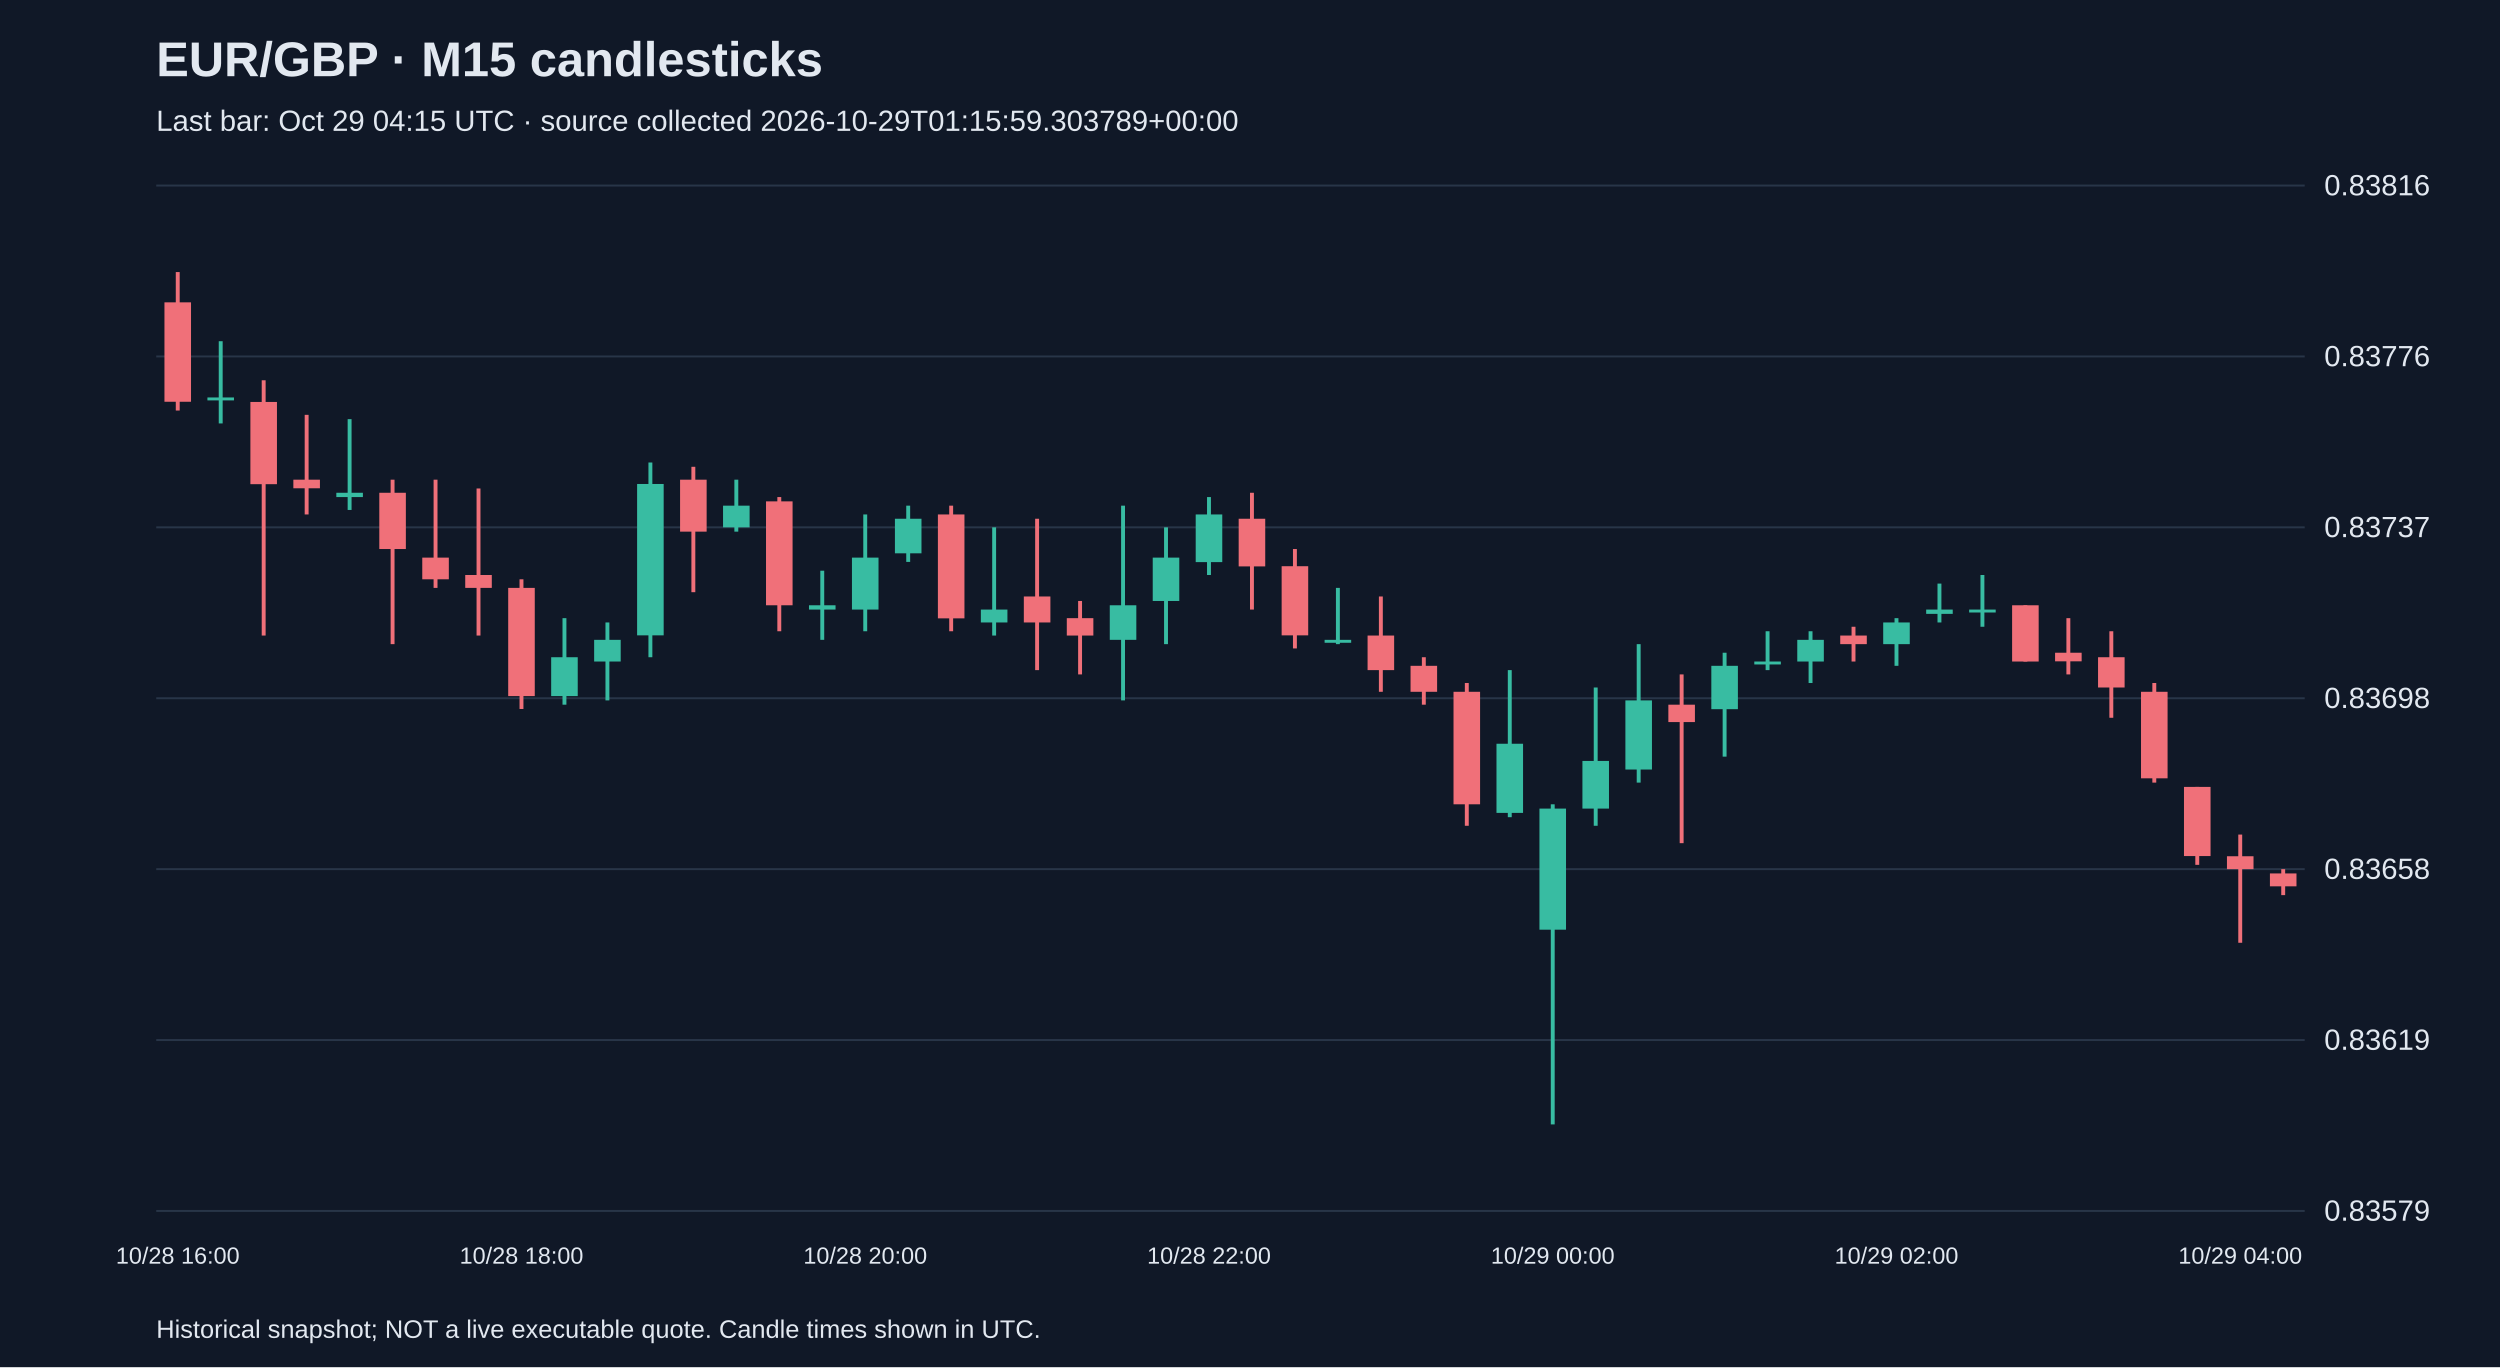
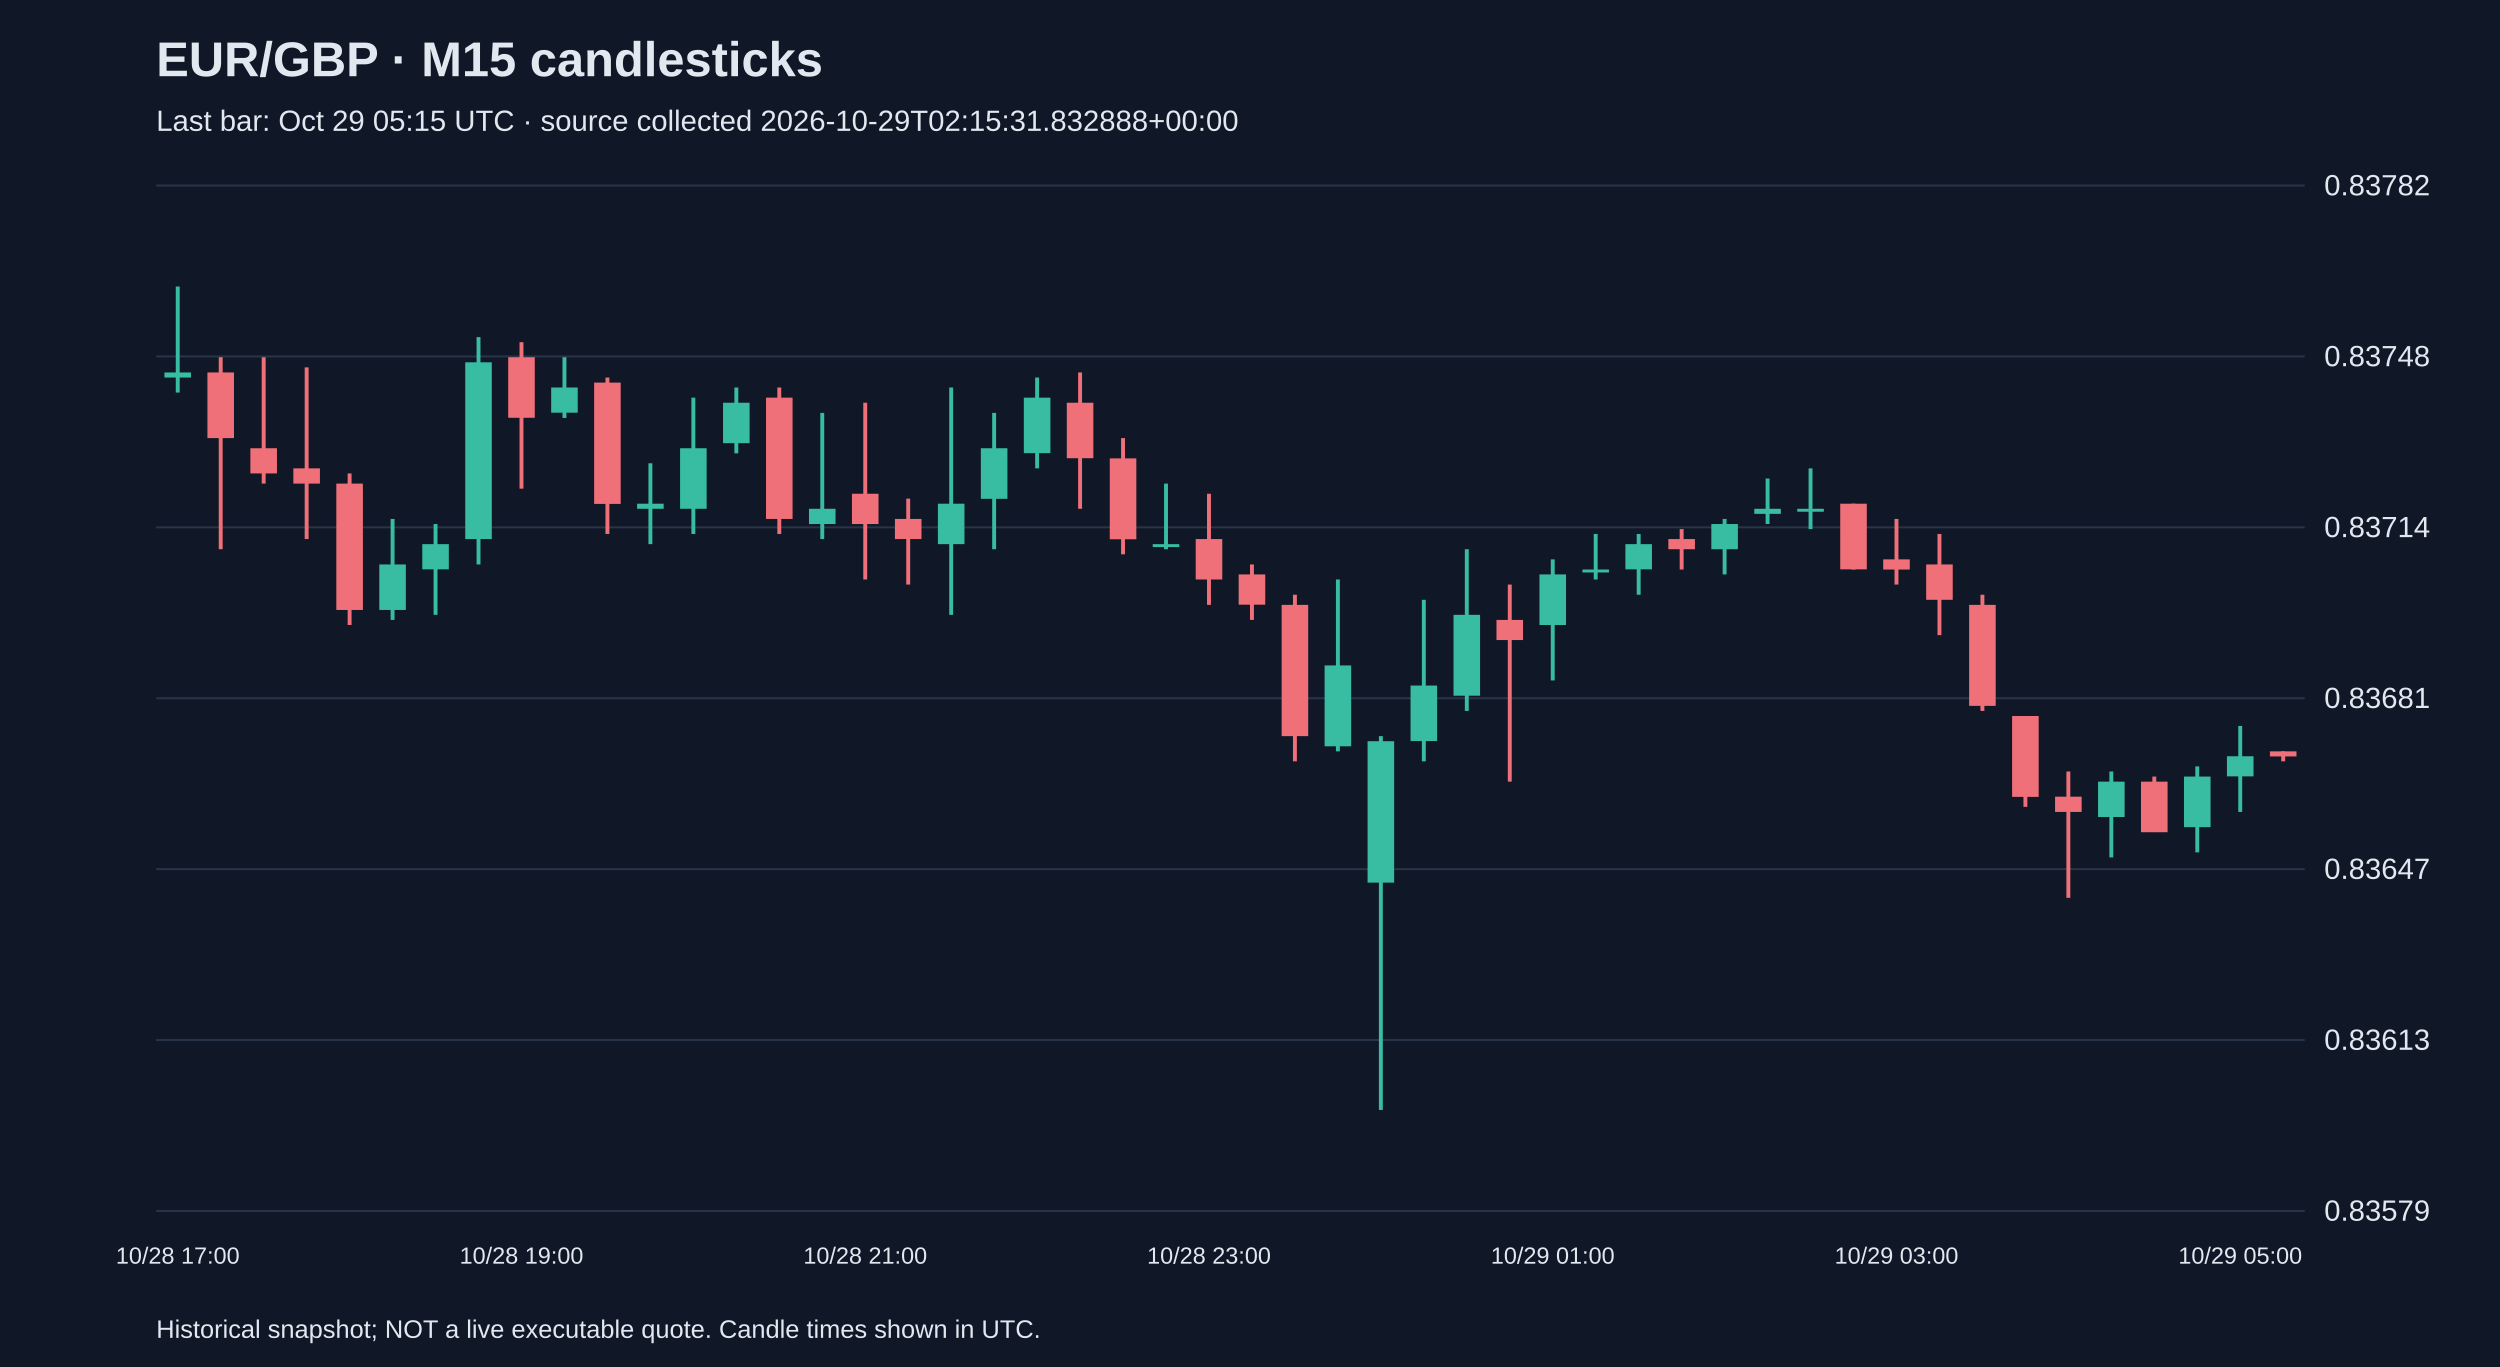
<svg xmlns="http://www.w3.org/2000/svg" viewBox="0 0 1280 700">
  <rect width="100%" height="100%" fill="#101827" />
  <style>text{font-family:Arial,sans-serif;fill:#e2e8f0}</style>
  <text x="80" y="39" font-size="25" font-weight="bold">EUR/GBP · M15 candlesticks</text>
-   <text x="80" y="67" font-size="15" fill="#a6b1c5">Last bar: Oct 29 04:15 UTC · source collected 2026-10-29T01:15:59.303789+00:00</text>
+   <text x="80" y="67" font-size="15" fill="#a6b1c5">Last bar: Oct 29 05:15 UTC · source collected 2026-10-29T02:15:31.832888+00:00</text>
  <line x1="80" y1="620.0" x2="1180" y2="620.0" stroke="#283548" />
  <text x="1190" y="625.0" font-size="15">0.83579</text>
  <line x1="80" y1="532.5" x2="1180" y2="532.5" stroke="#283548" />
-   <text x="1190" y="537.5" font-size="15">0.83619</text>
+   <text x="1190" y="537.5" font-size="15">0.83613</text>
  <line x1="80" y1="445.0" x2="1180" y2="445.0" stroke="#283548" />
-   <text x="1190" y="450.0" font-size="15">0.83658</text>
+   <text x="1190" y="450.0" font-size="15">0.83647</text>
  <line x1="80" y1="357.5" x2="1180" y2="357.5" stroke="#283548" />
-   <text x="1190" y="362.5" font-size="15">0.83698</text>
+   <text x="1190" y="362.5" font-size="15">0.83681</text>
  <line x1="80" y1="270.0" x2="1180" y2="270.0" stroke="#283548" />
-   <text x="1190" y="275.0" font-size="15">0.83737</text>
+   <text x="1190" y="275.0" font-size="15">0.83714</text>
  <line x1="80" y1="182.5" x2="1180" y2="182.5" stroke="#283548" />
-   <text x="1190" y="187.5" font-size="15">0.83776</text>
+   <text x="1190" y="187.5" font-size="15">0.83748</text>
  <line x1="80" y1="95.0" x2="1180" y2="95.0" stroke="#283548" />
-   <text x="1190" y="100.0" font-size="15">0.83816</text>
-   <line x1="91.0" y1="139.3" x2="91.0" y2="210.2" stroke="#f07079" stroke-width="2" />
-   <rect x="84.2" y="154.8" width="13.6" height="50.9" fill="#f07079" />
-   <text x="91.0" y="647" text-anchor="middle" font-size="12">10/28 16:00</text>
-   <line x1="113.0" y1="174.7" x2="113.0" y2="216.8" stroke="#38bca2" stroke-width="2" />
-   <rect x="106.2" y="203.5" width="13.6" height="1.5" fill="#38bca2" />
-   <line x1="135.0" y1="194.7" x2="135.0" y2="325.4" stroke="#f07079" stroke-width="2" />
-   <rect x="128.2" y="205.8" width="13.6" height="42.1" fill="#f07079" />
-   <line x1="157.0" y1="212.4" x2="157.0" y2="263.4" stroke="#f07079" stroke-width="2" />
-   <rect x="150.2" y="245.6" width="13.6" height="4.4" fill="#f07079" />
-   <line x1="179.0" y1="214.6" x2="179.0" y2="261.1" stroke="#38bca2" stroke-width="2" />
-   <rect x="172.2" y="252.3" width="13.6" height="2.2" fill="#38bca2" />
-   <line x1="201.0" y1="245.6" x2="201.0" y2="329.8" stroke="#f07079" stroke-width="2" />
-   <rect x="194.2" y="252.3" width="13.6" height="28.8" fill="#f07079" />
-   <line x1="223.0" y1="245.6" x2="223.0" y2="301.0" stroke="#f07079" stroke-width="2" />
-   <rect x="216.2" y="285.5" width="13.6" height="11.1" fill="#f07079" />
-   <line x1="245.0" y1="250.1" x2="245.0" y2="325.4" stroke="#f07079" stroke-width="2" />
-   <rect x="238.2" y="294.4" width="13.6" height="6.6" fill="#f07079" />
-   <line x1="267.0" y1="296.6" x2="267.0" y2="363.0" stroke="#f07079" stroke-width="2" />
-   <rect x="260.2" y="301.0" width="13.6" height="55.4" fill="#f07079" />
-   <text x="267.0" y="647" text-anchor="middle" font-size="12">10/28 18:00</text>
-   <line x1="289.0" y1="316.5" x2="289.0" y2="360.8" stroke="#38bca2" stroke-width="2" />
-   <rect x="282.2" y="336.5" width="13.6" height="19.9" fill="#38bca2" />
-   <line x1="311.0" y1="318.7" x2="311.0" y2="358.6" stroke="#38bca2" stroke-width="2" />
-   <rect x="304.2" y="327.6" width="13.6" height="11.1" fill="#38bca2" />
-   <line x1="333.0" y1="236.8" x2="333.0" y2="336.5" stroke="#38bca2" stroke-width="2" />
-   <rect x="326.2" y="247.8" width="13.6" height="77.5" fill="#38bca2" />
-   <line x1="355.0" y1="239.0" x2="355.0" y2="303.2" stroke="#f07079" stroke-width="2" />
-   <rect x="348.2" y="245.6" width="13.6" height="26.6" fill="#f07079" />
-   <line x1="377.0" y1="245.6" x2="377.0" y2="272.2" stroke="#38bca2" stroke-width="2" />
-   <rect x="370.2" y="258.9" width="13.6" height="11.1" fill="#38bca2" />
-   <line x1="399.0" y1="254.5" x2="399.0" y2="323.2" stroke="#f07079" stroke-width="2" />
-   <rect x="392.2" y="256.7" width="13.6" height="53.2" fill="#f07079" />
-   <line x1="421.0" y1="292.2" x2="421.0" y2="327.6" stroke="#38bca2" stroke-width="2" />
-   <rect x="414.2" y="309.9" width="13.6" height="2.2" fill="#38bca2" />
-   <line x1="443.0" y1="263.4" x2="443.0" y2="323.2" stroke="#38bca2" stroke-width="2" />
-   <rect x="436.2" y="285.5" width="13.6" height="26.6" fill="#38bca2" />
-   <text x="443.0" y="647" text-anchor="middle" font-size="12">10/28 20:00</text>
-   <line x1="465.0" y1="258.9" x2="465.0" y2="287.7" stroke="#38bca2" stroke-width="2" />
-   <rect x="458.2" y="265.6" width="13.6" height="17.7" fill="#38bca2" />
-   <line x1="487.0" y1="258.9" x2="487.0" y2="323.2" stroke="#f07079" stroke-width="2" />
-   <rect x="480.2" y="263.4" width="13.6" height="53.2" fill="#f07079" />
-   <line x1="509.0" y1="270.0" x2="509.0" y2="325.4" stroke="#38bca2" stroke-width="2" />
-   <rect x="502.2" y="312.1" width="13.6" height="6.6" fill="#38bca2" />
-   <line x1="531.0" y1="265.6" x2="531.0" y2="343.1" stroke="#f07079" stroke-width="2" />
-   <rect x="524.2" y="305.4" width="13.6" height="13.3" fill="#f07079" />
-   <line x1="553.0" y1="307.7" x2="553.0" y2="345.3" stroke="#f07079" stroke-width="2" />
-   <rect x="546.2" y="316.5" width="13.6" height="8.9" fill="#f07079" />
-   <line x1="575.0" y1="258.9" x2="575.0" y2="358.6" stroke="#38bca2" stroke-width="2" />
-   <rect x="568.2" y="309.9" width="13.6" height="17.7" fill="#38bca2" />
-   <line x1="597.0" y1="270.0" x2="597.0" y2="329.8" stroke="#38bca2" stroke-width="2" />
-   <rect x="590.2" y="285.5" width="13.6" height="22.2" fill="#38bca2" />
-   <line x1="619.0" y1="254.5" x2="619.0" y2="294.4" stroke="#38bca2" stroke-width="2" />
-   <rect x="612.2" y="263.4" width="13.6" height="24.4" fill="#38bca2" />
-   <text x="619.0" y="647" text-anchor="middle" font-size="12">10/28 22:00</text>
-   <line x1="641.0" y1="252.3" x2="641.0" y2="312.1" stroke="#f07079" stroke-width="2" />
-   <rect x="634.2" y="265.6" width="13.6" height="24.4" fill="#f07079" />
-   <line x1="663.0" y1="281.1" x2="663.0" y2="332.0" stroke="#f07079" stroke-width="2" />
-   <rect x="656.2" y="289.9" width="13.6" height="35.4" fill="#f07079" />
-   <line x1="685.0" y1="301.0" x2="685.0" y2="329.8" stroke="#38bca2" stroke-width="2" />
-   <rect x="678.2" y="327.6" width="13.6" height="1.5" fill="#38bca2" />
-   <line x1="707.0" y1="305.4" x2="707.0" y2="354.2" stroke="#f07079" stroke-width="2" />
-   <rect x="700.2" y="325.4" width="13.6" height="17.7" fill="#f07079" />
-   <line x1="729.0" y1="336.5" x2="729.0" y2="360.8" stroke="#f07079" stroke-width="2" />
-   <rect x="722.2" y="340.9" width="13.6" height="13.3" fill="#f07079" />
-   <line x1="751.0" y1="349.7" x2="751.0" y2="422.8" stroke="#f07079" stroke-width="2" />
-   <rect x="744.2" y="354.2" width="13.6" height="57.6" fill="#f07079" />
-   <line x1="773.0" y1="343.1" x2="773.0" y2="418.4" stroke="#38bca2" stroke-width="2" />
-   <rect x="766.2" y="380.8" width="13.6" height="35.4" fill="#38bca2" />
-   <line x1="795.0" y1="411.8" x2="795.0" y2="575.7" stroke="#38bca2" stroke-width="2" />
-   <rect x="788.2" y="414.0" width="13.6" height="62.0" fill="#38bca2" />
-   <text x="795.0" y="647" text-anchor="middle" font-size="12">10/29 00:00</text>
-   <line x1="817.0" y1="352.0" x2="817.0" y2="422.8" stroke="#38bca2" stroke-width="2" />
-   <rect x="810.2" y="389.6" width="13.6" height="24.4" fill="#38bca2" />
-   <line x1="839.0" y1="329.8" x2="839.0" y2="400.7" stroke="#38bca2" stroke-width="2" />
-   <rect x="832.2" y="358.6" width="13.6" height="35.4" fill="#38bca2" />
-   <line x1="861.0" y1="345.3" x2="861.0" y2="431.7" stroke="#f07079" stroke-width="2" />
-   <rect x="854.2" y="360.8" width="13.6" height="8.9" fill="#f07079" />
-   <line x1="883.0" y1="334.2" x2="883.0" y2="387.4" stroke="#38bca2" stroke-width="2" />
-   <rect x="876.2" y="340.9" width="13.6" height="22.2" fill="#38bca2" />
-   <line x1="905.0" y1="323.2" x2="905.0" y2="343.1" stroke="#38bca2" stroke-width="2" />
-   <rect x="898.2" y="338.7" width="13.6" height="1.5" fill="#38bca2" />
-   <line x1="927.0" y1="323.2" x2="927.0" y2="349.7" stroke="#38bca2" stroke-width="2" />
-   <rect x="920.2" y="327.6" width="13.6" height="11.1" fill="#38bca2" />
-   <line x1="949.0" y1="320.9" x2="949.0" y2="338.7" stroke="#f07079" stroke-width="2" />
-   <rect x="942.2" y="325.4" width="13.6" height="4.4" fill="#f07079" />
-   <line x1="971.0" y1="316.5" x2="971.0" y2="340.9" stroke="#38bca2" stroke-width="2" />
-   <rect x="964.2" y="318.7" width="13.6" height="11.1" fill="#38bca2" />
-   <text x="971.0" y="647" text-anchor="middle" font-size="12">10/29 02:00</text>
-   <line x1="993.0" y1="298.8" x2="993.0" y2="318.7" stroke="#38bca2" stroke-width="2" />
-   <rect x="986.2" y="312.1" width="13.6" height="2.2" fill="#38bca2" />
-   <line x1="1015.0" y1="294.4" x2="1015.0" y2="320.9" stroke="#38bca2" stroke-width="2" />
-   <rect x="1008.2" y="312.1" width="13.6" height="1.5" fill="#38bca2" />
-   <line x1="1037.0" y1="309.9" x2="1037.0" y2="338.7" stroke="#f07079" stroke-width="2" />
-   <rect x="1030.2" y="309.9" width="13.6" height="28.8" fill="#f07079" />
-   <line x1="1059.0" y1="316.5" x2="1059.0" y2="345.3" stroke="#f07079" stroke-width="2" />
-   <rect x="1052.2" y="334.2" width="13.6" height="4.4" fill="#f07079" />
-   <line x1="1081.0" y1="323.2" x2="1081.0" y2="367.5" stroke="#f07079" stroke-width="2" />
-   <rect x="1074.2" y="336.5" width="13.6" height="15.5" fill="#f07079" />
-   <line x1="1103.0" y1="349.7" x2="1103.0" y2="400.7" stroke="#f07079" stroke-width="2" />
-   <rect x="1096.2" y="354.2" width="13.6" height="44.3" fill="#f07079" />
-   <line x1="1125.0" y1="402.9" x2="1125.0" y2="442.8" stroke="#f07079" stroke-width="2" />
-   <rect x="1118.2" y="402.9" width="13.6" height="35.4" fill="#f07079" />
-   <line x1="1147.0" y1="427.3" x2="1147.0" y2="482.7" stroke="#f07079" stroke-width="2" />
-   <rect x="1140.2" y="438.4" width="13.6" height="6.6" fill="#f07079" />
-   <text x="1147.0" y="647" text-anchor="middle" font-size="12">10/29 04:00</text>
-   <line x1="1169.0" y1="445.0" x2="1169.0" y2="458.3" stroke="#f07079" stroke-width="2" />
-   <rect x="1162.2" y="447.2" width="13.6" height="6.6" fill="#f07079" />
+   <text x="1190" y="100.0" font-size="15">0.83782</text>
+   <line x1="91.0" y1="146.7" x2="91.0" y2="201.0" stroke="#38bca2" stroke-width="2" />
+   <rect x="84.2" y="190.7" width="13.6" height="2.6" fill="#38bca2" />
+   <text x="91.0" y="647" text-anchor="middle" font-size="12">10/28 17:00</text>
+   <line x1="113.0" y1="182.9" x2="113.0" y2="281.2" stroke="#f07079" stroke-width="2" />
+   <rect x="106.2" y="190.7" width="13.6" height="33.6" fill="#f07079" />
+   <line x1="135.0" y1="182.9" x2="135.0" y2="247.6" stroke="#f07079" stroke-width="2" />
+   <rect x="128.2" y="229.5" width="13.6" height="12.9" fill="#f07079" />
+   <line x1="157.0" y1="188.1" x2="157.0" y2="276.0" stroke="#f07079" stroke-width="2" />
+   <rect x="150.2" y="239.8" width="13.6" height="7.8" fill="#f07079" />
+   <line x1="179.0" y1="242.4" x2="179.0" y2="320.0" stroke="#f07079" stroke-width="2" />
+   <rect x="172.2" y="247.6" width="13.6" height="64.7" fill="#f07079" />
+   <line x1="201.0" y1="265.7" x2="201.0" y2="317.4" stroke="#38bca2" stroke-width="2" />
+   <rect x="194.2" y="289.0" width="13.6" height="23.3" fill="#38bca2" />
+   <line x1="223.0" y1="268.3" x2="223.0" y2="314.8" stroke="#38bca2" stroke-width="2" />
+   <rect x="216.2" y="278.6" width="13.6" height="12.9" fill="#38bca2" />
+   <line x1="245.0" y1="172.6" x2="245.0" y2="289.0" stroke="#38bca2" stroke-width="2" />
+   <rect x="238.2" y="185.5" width="13.6" height="90.5" fill="#38bca2" />
+   <line x1="267.0" y1="175.2" x2="267.0" y2="250.2" stroke="#f07079" stroke-width="2" />
+   <rect x="260.2" y="182.9" width="13.6" height="31.0" fill="#f07079" />
+   <text x="267.0" y="647" text-anchor="middle" font-size="12">10/28 19:00</text>
+   <line x1="289.0" y1="182.9" x2="289.0" y2="214.0" stroke="#38bca2" stroke-width="2" />
+   <rect x="282.2" y="198.4" width="13.6" height="12.9" fill="#38bca2" />
+   <line x1="311.0" y1="193.3" x2="311.0" y2="273.4" stroke="#f07079" stroke-width="2" />
+   <rect x="304.2" y="195.9" width="13.6" height="62.1" fill="#f07079" />
+   <line x1="333.0" y1="237.2" x2="333.0" y2="278.6" stroke="#38bca2" stroke-width="2" />
+   <rect x="326.2" y="257.9" width="13.6" height="2.6" fill="#38bca2" />
+   <line x1="355.0" y1="203.6" x2="355.0" y2="273.4" stroke="#38bca2" stroke-width="2" />
+   <rect x="348.2" y="229.5" width="13.6" height="31.0" fill="#38bca2" />
+   <line x1="377.0" y1="198.4" x2="377.0" y2="232.1" stroke="#38bca2" stroke-width="2" />
+   <rect x="370.2" y="206.2" width="13.6" height="20.7" fill="#38bca2" />
+   <line x1="399.0" y1="198.4" x2="399.0" y2="273.4" stroke="#f07079" stroke-width="2" />
+   <rect x="392.2" y="203.6" width="13.6" height="62.1" fill="#f07079" />
+   <line x1="421.0" y1="211.4" x2="421.0" y2="276.0" stroke="#38bca2" stroke-width="2" />
+   <rect x="414.2" y="260.5" width="13.6" height="7.8" fill="#38bca2" />
+   <line x1="443.0" y1="206.2" x2="443.0" y2="296.7" stroke="#f07079" stroke-width="2" />
+   <rect x="436.2" y="252.8" width="13.6" height="15.5" fill="#f07079" />
+   <text x="443.0" y="647" text-anchor="middle" font-size="12">10/28 21:00</text>
+   <line x1="465.0" y1="255.3" x2="465.0" y2="299.3" stroke="#f07079" stroke-width="2" />
+   <rect x="458.2" y="265.7" width="13.6" height="10.3" fill="#f07079" />
+   <line x1="487.0" y1="198.4" x2="487.0" y2="314.8" stroke="#38bca2" stroke-width="2" />
+   <rect x="480.2" y="257.9" width="13.6" height="20.7" fill="#38bca2" />
+   <line x1="509.0" y1="211.4" x2="509.0" y2="281.2" stroke="#38bca2" stroke-width="2" />
+   <rect x="502.2" y="229.5" width="13.6" height="25.9" fill="#38bca2" />
+   <line x1="531.0" y1="193.3" x2="531.0" y2="239.8" stroke="#38bca2" stroke-width="2" />
+   <rect x="524.2" y="203.6" width="13.6" height="28.4" fill="#38bca2" />
+   <line x1="553.0" y1="190.7" x2="553.0" y2="260.5" stroke="#f07079" stroke-width="2" />
+   <rect x="546.2" y="206.2" width="13.6" height="28.4" fill="#f07079" />
+   <line x1="575.0" y1="224.3" x2="575.0" y2="283.8" stroke="#f07079" stroke-width="2" />
+   <rect x="568.2" y="234.7" width="13.6" height="41.4" fill="#f07079" />
+   <line x1="597.0" y1="247.6" x2="597.0" y2="281.2" stroke="#38bca2" stroke-width="2" />
+   <rect x="590.2" y="278.6" width="13.6" height="1.5" fill="#38bca2" />
+   <line x1="619.0" y1="252.8" x2="619.0" y2="309.7" stroke="#f07079" stroke-width="2" />
+   <rect x="612.2" y="276.0" width="13.6" height="20.7" fill="#f07079" />
+   <text x="619.0" y="647" text-anchor="middle" font-size="12">10/28 23:00</text>
+   <line x1="641.0" y1="289.0" x2="641.0" y2="317.4" stroke="#f07079" stroke-width="2" />
+   <rect x="634.2" y="294.1" width="13.6" height="15.5" fill="#f07079" />
+   <line x1="663.0" y1="304.5" x2="663.0" y2="389.8" stroke="#f07079" stroke-width="2" />
+   <rect x="656.2" y="309.7" width="13.6" height="67.2" fill="#f07079" />
+   <line x1="685.0" y1="296.7" x2="685.0" y2="384.7" stroke="#38bca2" stroke-width="2" />
+   <rect x="678.2" y="340.7" width="13.6" height="41.4" fill="#38bca2" />
+   <line x1="707.0" y1="376.9" x2="707.0" y2="568.3" stroke="#38bca2" stroke-width="2" />
+   <rect x="700.2" y="379.5" width="13.6" height="72.4" fill="#38bca2" />
+   <line x1="729.0" y1="307.1" x2="729.0" y2="389.8" stroke="#38bca2" stroke-width="2" />
+   <rect x="722.2" y="351.0" width="13.6" height="28.4" fill="#38bca2" />
+   <line x1="751.0" y1="281.2" x2="751.0" y2="364.0" stroke="#38bca2" stroke-width="2" />
+   <rect x="744.2" y="314.8" width="13.6" height="41.4" fill="#38bca2" />
+   <line x1="773.0" y1="299.3" x2="773.0" y2="400.2" stroke="#f07079" stroke-width="2" />
+   <rect x="766.2" y="317.4" width="13.6" height="10.3" fill="#f07079" />
+   <line x1="795.0" y1="286.4" x2="795.0" y2="348.4" stroke="#38bca2" stroke-width="2" />
+   <rect x="788.2" y="294.1" width="13.6" height="25.9" fill="#38bca2" />
+   <text x="795.0" y="647" text-anchor="middle" font-size="12">10/29 01:00</text>
+   <line x1="817.0" y1="273.4" x2="817.0" y2="296.7" stroke="#38bca2" stroke-width="2" />
+   <rect x="810.2" y="291.6" width="13.6" height="1.5" fill="#38bca2" />
+   <line x1="839.0" y1="273.4" x2="839.0" y2="304.5" stroke="#38bca2" stroke-width="2" />
+   <rect x="832.2" y="278.6" width="13.6" height="12.9" fill="#38bca2" />
+   <line x1="861.0" y1="270.9" x2="861.0" y2="291.6" stroke="#f07079" stroke-width="2" />
+   <rect x="854.2" y="276.0" width="13.6" height="5.2" fill="#f07079" />
+   <line x1="883.0" y1="265.7" x2="883.0" y2="294.1" stroke="#38bca2" stroke-width="2" />
+   <rect x="876.2" y="268.3" width="13.6" height="12.9" fill="#38bca2" />
+   <line x1="905.0" y1="245.0" x2="905.0" y2="268.3" stroke="#38bca2" stroke-width="2" />
+   <rect x="898.2" y="260.5" width="13.6" height="2.6" fill="#38bca2" />
+   <line x1="927.0" y1="239.8" x2="927.0" y2="270.9" stroke="#38bca2" stroke-width="2" />
+   <rect x="920.2" y="260.5" width="13.6" height="1.5" fill="#38bca2" />
+   <line x1="949.0" y1="257.9" x2="949.0" y2="291.6" stroke="#f07079" stroke-width="2" />
+   <rect x="942.2" y="257.9" width="13.6" height="33.6" fill="#f07079" />
+   <line x1="971.0" y1="265.7" x2="971.0" y2="299.3" stroke="#f07079" stroke-width="2" />
+   <rect x="964.2" y="286.4" width="13.6" height="5.2" fill="#f07079" />
+   <text x="971.0" y="647" text-anchor="middle" font-size="12">10/29 03:00</text>
+   <line x1="993.0" y1="273.4" x2="993.0" y2="325.2" stroke="#f07079" stroke-width="2" />
+   <rect x="986.2" y="289.0" width="13.6" height="18.1" fill="#f07079" />
+   <line x1="1015.0" y1="304.5" x2="1015.0" y2="364.0" stroke="#f07079" stroke-width="2" />
+   <rect x="1008.2" y="309.7" width="13.6" height="51.7" fill="#f07079" />
+   <line x1="1037.0" y1="366.6" x2="1037.0" y2="413.1" stroke="#f07079" stroke-width="2" />
+   <rect x="1030.2" y="366.6" width="13.6" height="41.4" fill="#f07079" />
+   <line x1="1059.0" y1="395.0" x2="1059.0" y2="459.7" stroke="#f07079" stroke-width="2" />
+   <rect x="1052.2" y="407.9" width="13.6" height="7.8" fill="#f07079" />
+   <line x1="1081.0" y1="395.0" x2="1081.0" y2="439.0" stroke="#38bca2" stroke-width="2" />
+   <rect x="1074.2" y="400.2" width="13.6" height="18.1" fill="#38bca2" />
+   <line x1="1103.0" y1="397.6" x2="1103.0" y2="426.0" stroke="#f07079" stroke-width="2" />
+   <rect x="1096.2" y="400.2" width="13.6" height="25.9" fill="#f07079" />
+   <line x1="1125.0" y1="392.4" x2="1125.0" y2="436.4" stroke="#38bca2" stroke-width="2" />
+   <rect x="1118.2" y="397.6" width="13.6" height="25.9" fill="#38bca2" />
+   <line x1="1147.0" y1="371.7" x2="1147.0" y2="415.7" stroke="#38bca2" stroke-width="2" />
+   <rect x="1140.2" y="387.2" width="13.6" height="10.3" fill="#38bca2" />
+   <text x="1147.0" y="647" text-anchor="middle" font-size="12">10/29 05:00</text>
+   <line x1="1169.0" y1="384.7" x2="1169.0" y2="389.8" stroke="#f07079" stroke-width="2" />
+   <rect x="1162.2" y="384.7" width="13.6" height="2.6" fill="#f07079" />
  <text x="80" y="685" font-size="13">Historical snapshot; NOT a live executable quote. Candle times shown in UTC.</text>
</svg>
